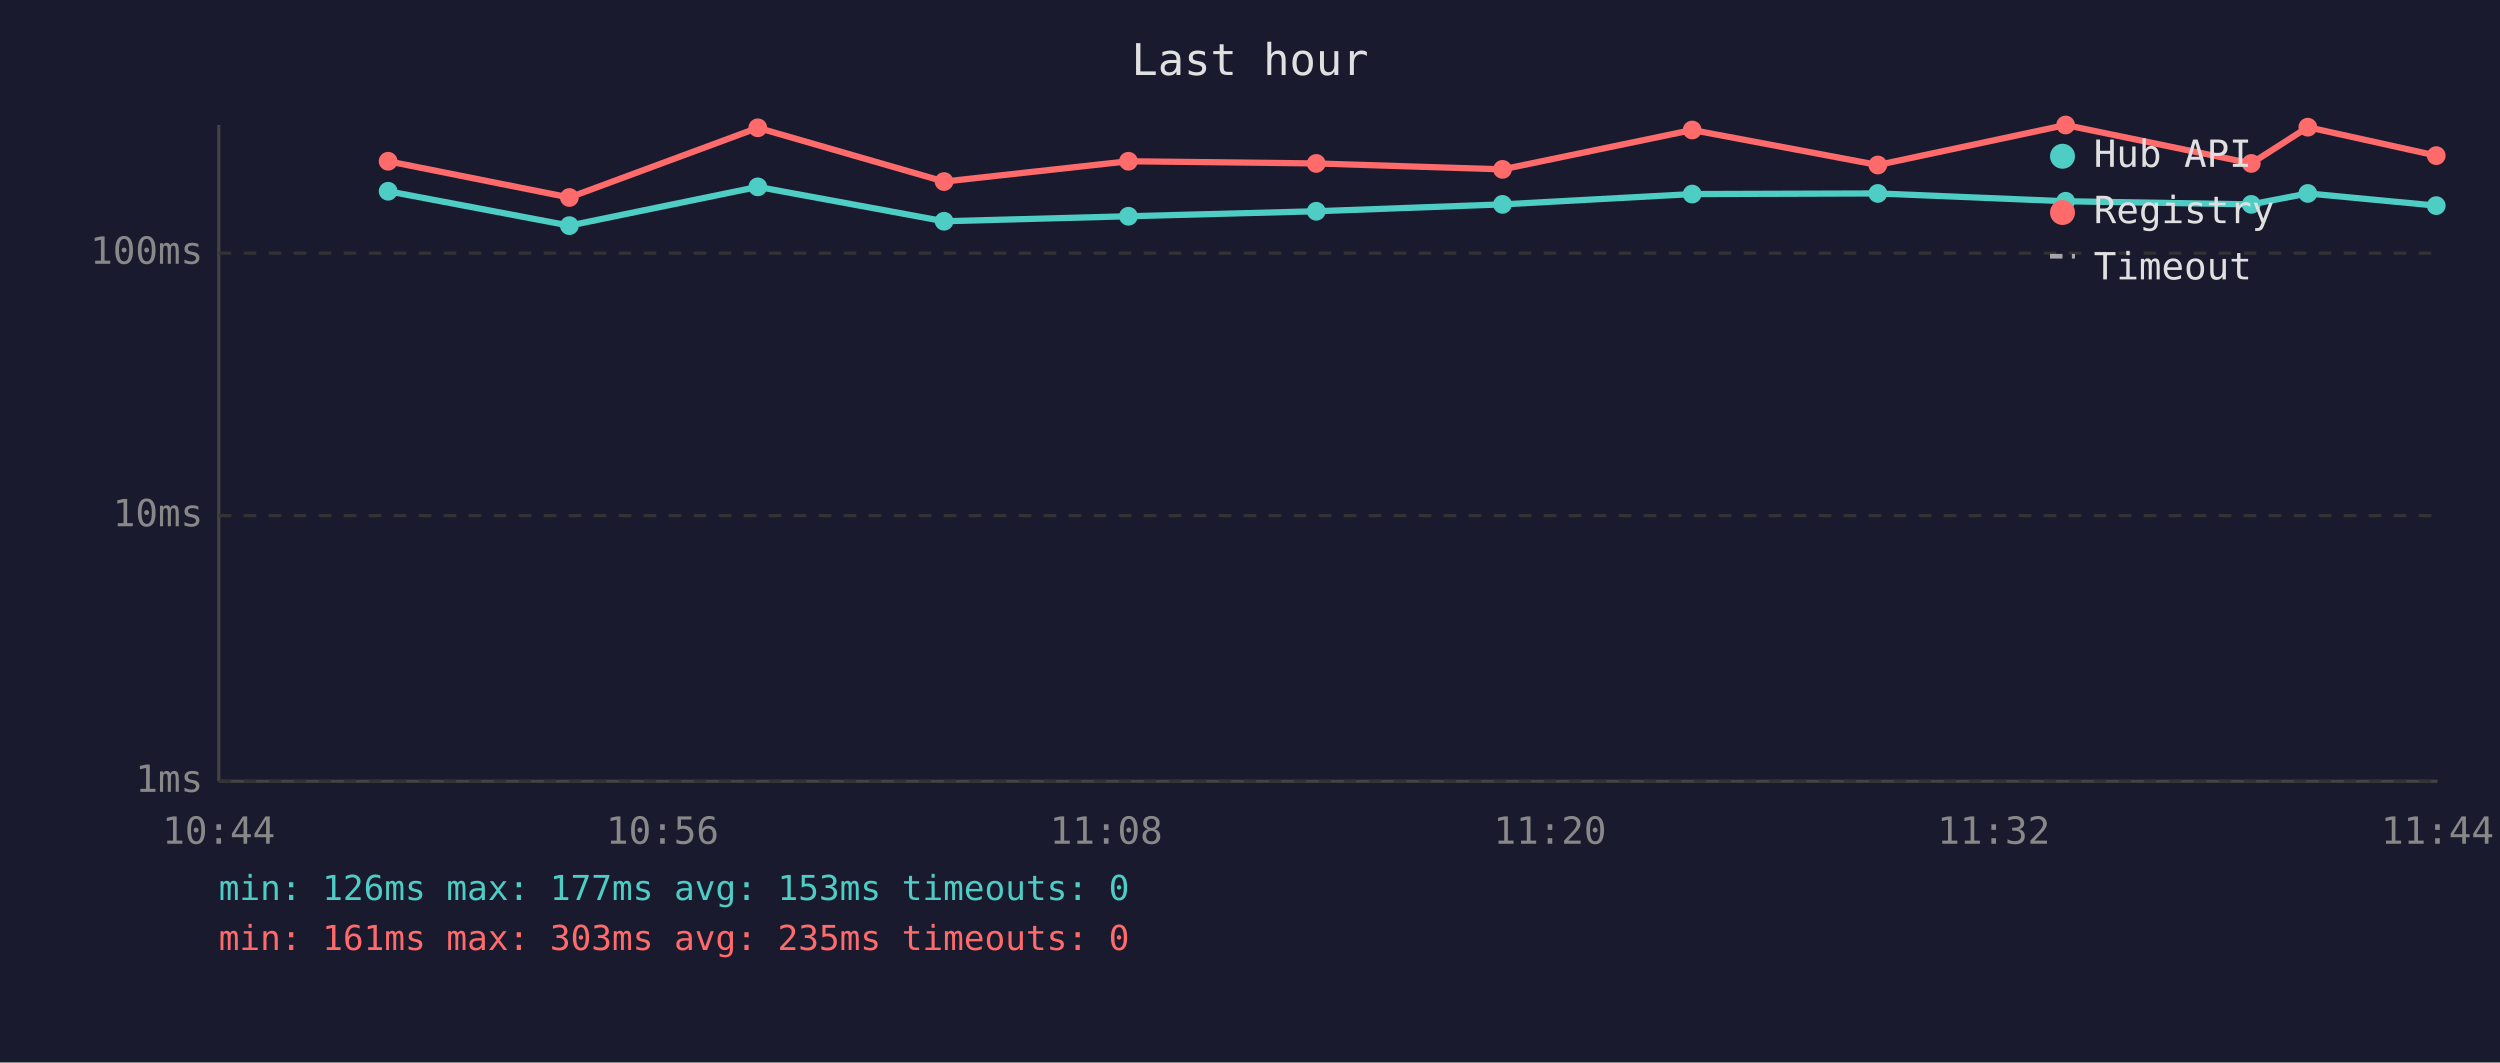
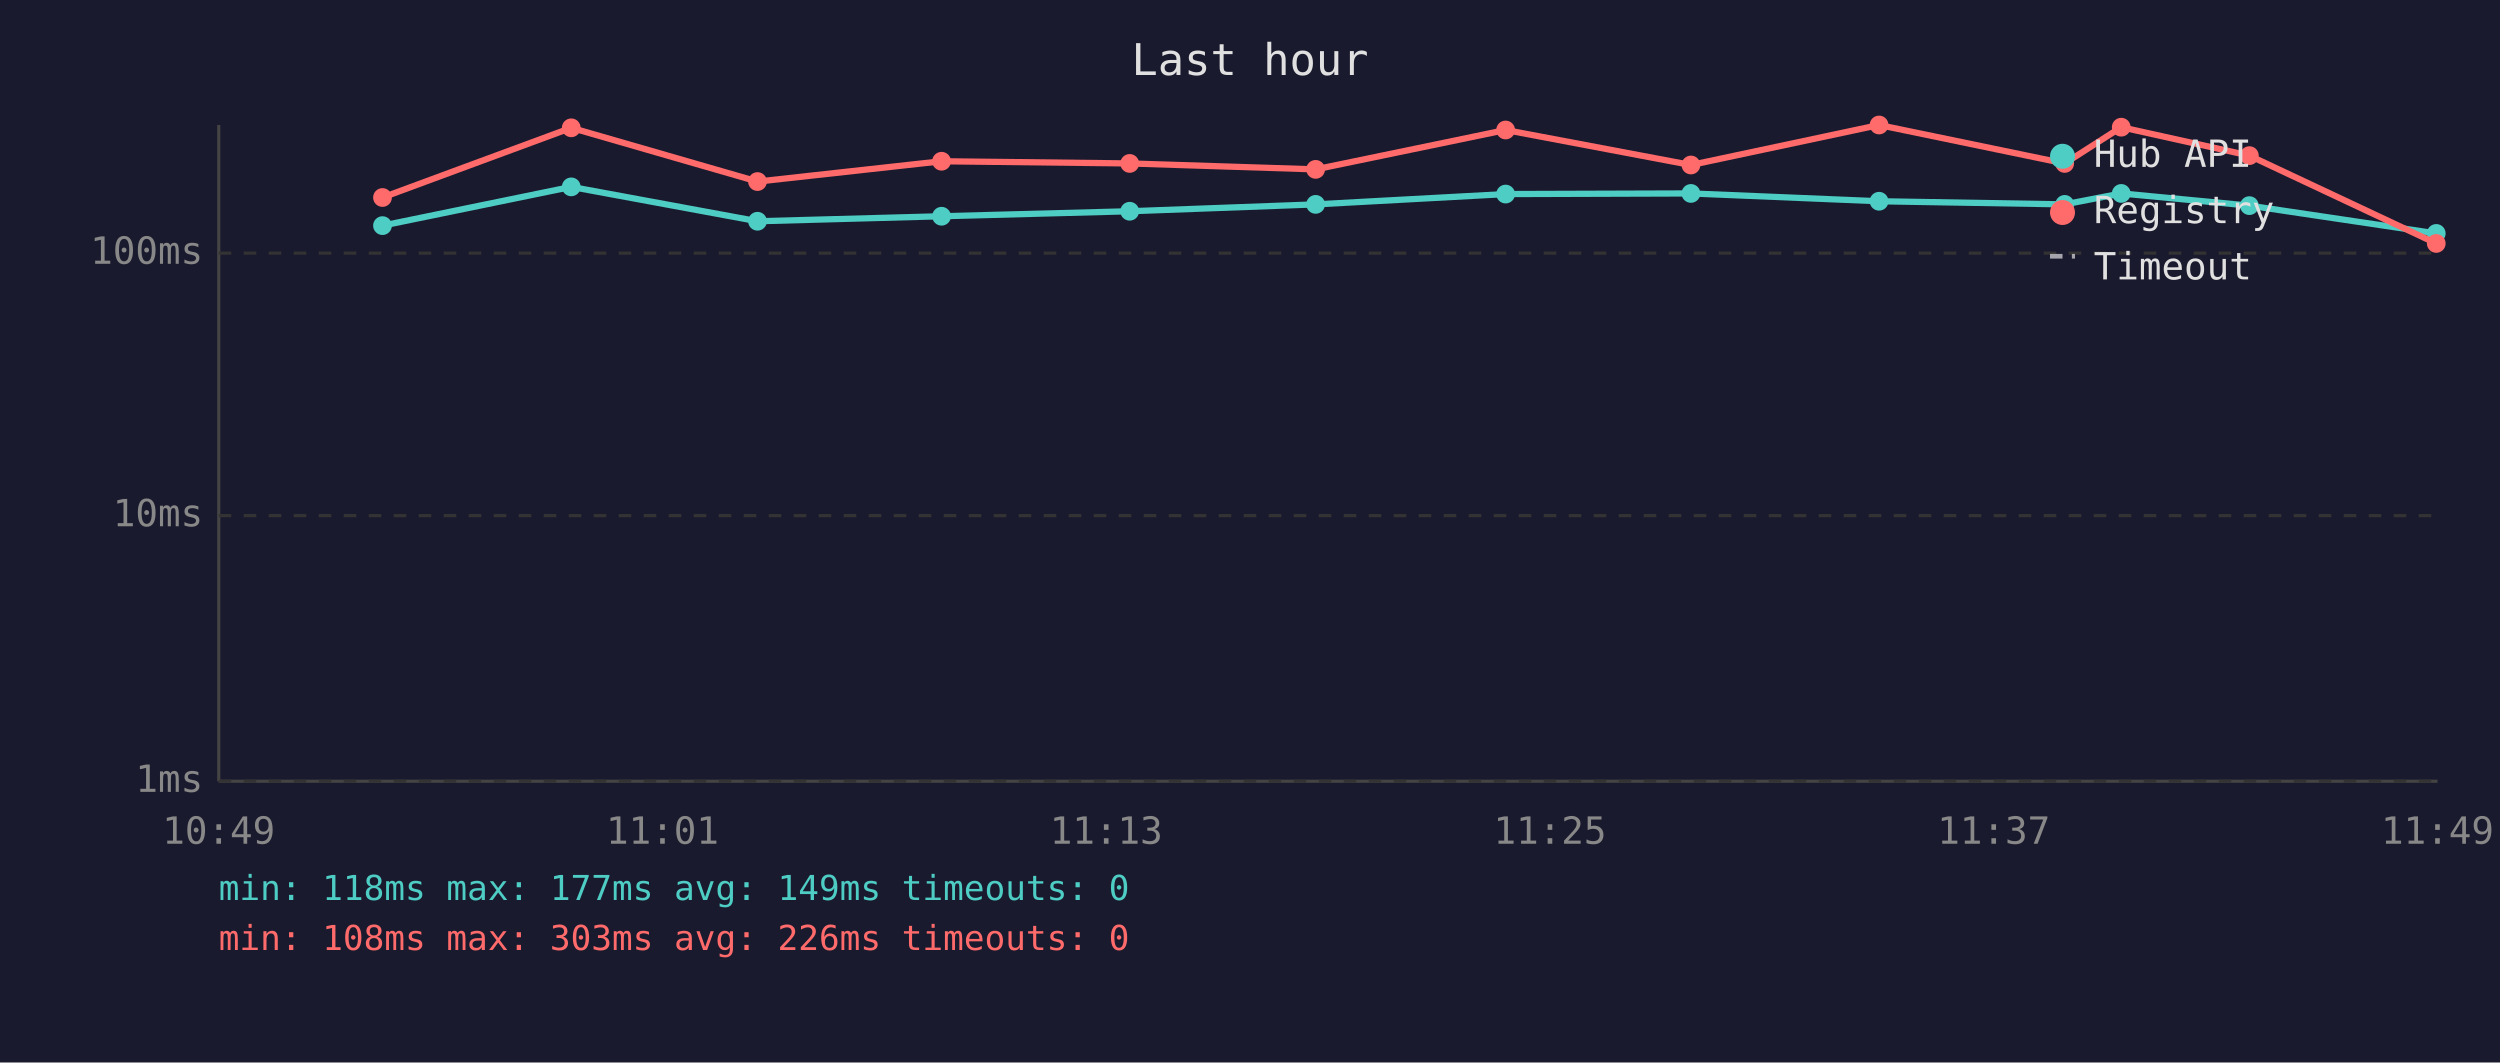
<svg xmlns="http://www.w3.org/2000/svg" viewBox="0 0 800 340" font-family="monospace" font-size="12">
  <rect width="800" height="340" fill="#1a1a2e" />
  <text x="400" y="24" fill="#e0e0e0" font-size="14" text-anchor="middle">Last hour</text>
  <line x1="70" y1="40" x2="70" y2="250" stroke="#444" stroke-width="1" />
  <line x1="70" y1="250" x2="780" y2="250" stroke="#444" stroke-width="1" />
  <line x1="70" y1="250" x2="780" y2="250" stroke="#333" stroke-width="1" stroke-dasharray="4" />
  <text x="65" y="250" fill="#888" text-anchor="end" dominant-baseline="middle">1ms</text>
  <line x1="70" y1="165" x2="780" y2="165" stroke="#333" stroke-width="1" stroke-dasharray="4" />
  <text x="65" y="165" fill="#888" text-anchor="end" dominant-baseline="middle">10ms</text>
  <line x1="70" y1="81" x2="780" y2="81" stroke="#333" stroke-width="1" stroke-dasharray="4" />
  <text x="65" y="81" fill="#888" text-anchor="end" dominant-baseline="middle">100ms</text>
-   <text x="70" y="270" fill="#888" text-anchor="middle">10:44</text>
-   <text x="212" y="270" fill="#888" text-anchor="middle">10:56</text>
-   <text x="354" y="270" fill="#888" text-anchor="middle">11:08</text>
-   <text x="496" y="270" fill="#888" text-anchor="middle">11:20</text>
-   <text x="638" y="270" fill="#888" text-anchor="middle">11:32</text>
-   <text x="780" y="270" fill="#888" text-anchor="middle">11:44</text>
-   <polyline points="124.2,61.2 182.2,72.2 242.5,59.8 302.1,70.8 361.1,69.2 421.2,67.6 480.8,65.4 541.5,62.1 600.9,61.9 661.0,64.4 720.4,65.4 738.5,61.9 779.6,65.8" fill="none" stroke="#4ecdc4" stroke-width="2" opacity="1" />
-   <circle cx="124.2" cy="61.2" r="3" fill="#4ecdc4" />
-   <circle cx="182.2" cy="72.2" r="3" fill="#4ecdc4" />
-   <circle cx="242.5" cy="59.8" r="3" fill="#4ecdc4" />
-   <circle cx="302.1" cy="70.8" r="3" fill="#4ecdc4" />
-   <circle cx="361.1" cy="69.2" r="3" fill="#4ecdc4" />
-   <circle cx="421.2" cy="67.6" r="3" fill="#4ecdc4" />
-   <circle cx="480.8" cy="65.4" r="3" fill="#4ecdc4" />
-   <circle cx="541.5" cy="62.1" r="3" fill="#4ecdc4" />
-   <circle cx="600.9" cy="61.9" r="3" fill="#4ecdc4" />
-   <circle cx="661.0" cy="64.4" r="3" fill="#4ecdc4" />
-   <circle cx="720.4" cy="65.4" r="3" fill="#4ecdc4" />
-   <circle cx="738.5" cy="61.9" r="3" fill="#4ecdc4" />
-   <circle cx="779.6" cy="65.8" r="3" fill="#4ecdc4" />
-   <polyline points="124.2,51.6 182.2,63.2 242.5,40.9 302.1,58.1 361.1,51.6 421.2,52.3 480.8,54.2 541.5,41.6 600.9,52.8 661.0,40.0 720.4,52.3 738.5,40.7 779.6,49.8" fill="none" stroke="#ff6b6b" stroke-width="2" opacity="1" />
-   <circle cx="124.2" cy="51.6" r="3" fill="#ff6b6b" />
-   <circle cx="182.2" cy="63.2" r="3" fill="#ff6b6b" />
-   <circle cx="242.5" cy="40.9" r="3" fill="#ff6b6b" />
-   <circle cx="302.1" cy="58.1" r="3" fill="#ff6b6b" />
-   <circle cx="361.1" cy="51.6" r="3" fill="#ff6b6b" />
-   <circle cx="421.2" cy="52.3" r="3" fill="#ff6b6b" />
-   <circle cx="480.8" cy="54.2" r="3" fill="#ff6b6b" />
-   <circle cx="541.5" cy="41.6" r="3" fill="#ff6b6b" />
-   <circle cx="600.9" cy="52.8" r="3" fill="#ff6b6b" />
-   <circle cx="661.0" cy="40.0" r="3" fill="#ff6b6b" />
-   <circle cx="720.4" cy="52.3" r="3" fill="#ff6b6b" />
-   <circle cx="738.5" cy="40.7" r="3" fill="#ff6b6b" />
-   <circle cx="779.6" cy="49.8" r="3" fill="#ff6b6b" />
+   <text x="70" y="270" fill="#888" text-anchor="middle">10:49</text>
+   <text x="212" y="270" fill="#888" text-anchor="middle">11:01</text>
+   <text x="354" y="270" fill="#888" text-anchor="middle">11:13</text>
+   <text x="496" y="270" fill="#888" text-anchor="middle">11:25</text>
+   <text x="638" y="270" fill="#888" text-anchor="middle">11:37</text>
+   <text x="780" y="270" fill="#888" text-anchor="middle">11:49</text>
+   <polyline points="122.4,72.2 182.8,59.8 242.4,70.8 301.3,69.2 361.5,67.6 421.0,65.4 481.8,62.1 541.1,61.9 601.3,64.4 660.7,65.4 678.8,61.9 719.8,65.8 779.6,74.7" fill="none" stroke="#4ecdc4" stroke-width="2" opacity="1" />
+   <circle cx="122.4" cy="72.2" r="3" fill="#4ecdc4" />
+   <circle cx="182.8" cy="59.8" r="3" fill="#4ecdc4" />
+   <circle cx="242.4" cy="70.8" r="3" fill="#4ecdc4" />
+   <circle cx="301.3" cy="69.2" r="3" fill="#4ecdc4" />
+   <circle cx="361.5" cy="67.6" r="3" fill="#4ecdc4" />
+   <circle cx="421.0" cy="65.4" r="3" fill="#4ecdc4" />
+   <circle cx="481.8" cy="62.1" r="3" fill="#4ecdc4" />
+   <circle cx="541.1" cy="61.9" r="3" fill="#4ecdc4" />
+   <circle cx="601.3" cy="64.4" r="3" fill="#4ecdc4" />
+   <circle cx="660.7" cy="65.4" r="3" fill="#4ecdc4" />
+   <circle cx="678.8" cy="61.9" r="3" fill="#4ecdc4" />
+   <circle cx="719.8" cy="65.8" r="3" fill="#4ecdc4" />
+   <circle cx="779.6" cy="74.7" r="3" fill="#4ecdc4" />
+   <polyline points="122.4,63.2 182.8,40.9 242.4,58.1 301.3,51.6 361.5,52.3 421.0,54.2 481.8,41.6 541.1,52.8 601.3,40.0 660.7,52.3 678.8,40.7 719.8,49.8 779.6,77.9" fill="none" stroke="#ff6b6b" stroke-width="2" opacity="1" />
+   <circle cx="122.4" cy="63.2" r="3" fill="#ff6b6b" />
+   <circle cx="182.8" cy="40.9" r="3" fill="#ff6b6b" />
+   <circle cx="242.4" cy="58.1" r="3" fill="#ff6b6b" />
+   <circle cx="301.3" cy="51.6" r="3" fill="#ff6b6b" />
+   <circle cx="361.5" cy="52.3" r="3" fill="#ff6b6b" />
+   <circle cx="421.0" cy="54.2" r="3" fill="#ff6b6b" />
+   <circle cx="481.8" cy="41.6" r="3" fill="#ff6b6b" />
+   <circle cx="541.1" cy="52.8" r="3" fill="#ff6b6b" />
+   <circle cx="601.3" cy="40.0" r="3" fill="#ff6b6b" />
+   <circle cx="660.7" cy="52.3" r="3" fill="#ff6b6b" />
+   <circle cx="678.8" cy="40.7" r="3" fill="#ff6b6b" />
+   <circle cx="719.8" cy="49.8" r="3" fill="#ff6b6b" />
+   <circle cx="779.6" cy="77.9" r="3" fill="#ff6b6b" />
  <circle cx="660" cy="50" r="4" fill="#4ecdc4" />
  <text x="670" y="50" fill="#e0e0e0" dominant-baseline="middle">Hub API</text>
  <circle cx="660" cy="68" r="4" fill="#ff6b6b" />
  <text x="670" y="68" fill="#e0e0e0" dominant-baseline="middle">Registry</text>
  <line x1="656" y1="82" x2="664" y2="82" stroke="#e0e0e0" stroke-width="1.5" stroke-dasharray="4,3" opacity="0.7" />
  <text x="670" y="86" fill="#e0e0e0" dominant-baseline="middle">Timeout</text>
-   <text x="70" y="288" fill="#4ecdc4" font-size="11">min: 126ms  max: 177ms  avg: 153ms  timeouts: 0</text>
-   <text x="70" y="304" fill="#ff6b6b" font-size="11">min: 161ms  max: 303ms  avg: 235ms  timeouts: 0</text>
+   <text x="70" y="288" fill="#4ecdc4" font-size="11">min: 118ms  max: 177ms  avg: 149ms  timeouts: 0</text>
+   <text x="70" y="304" fill="#ff6b6b" font-size="11">min: 108ms  max: 303ms  avg: 226ms  timeouts: 0</text>
</svg>
